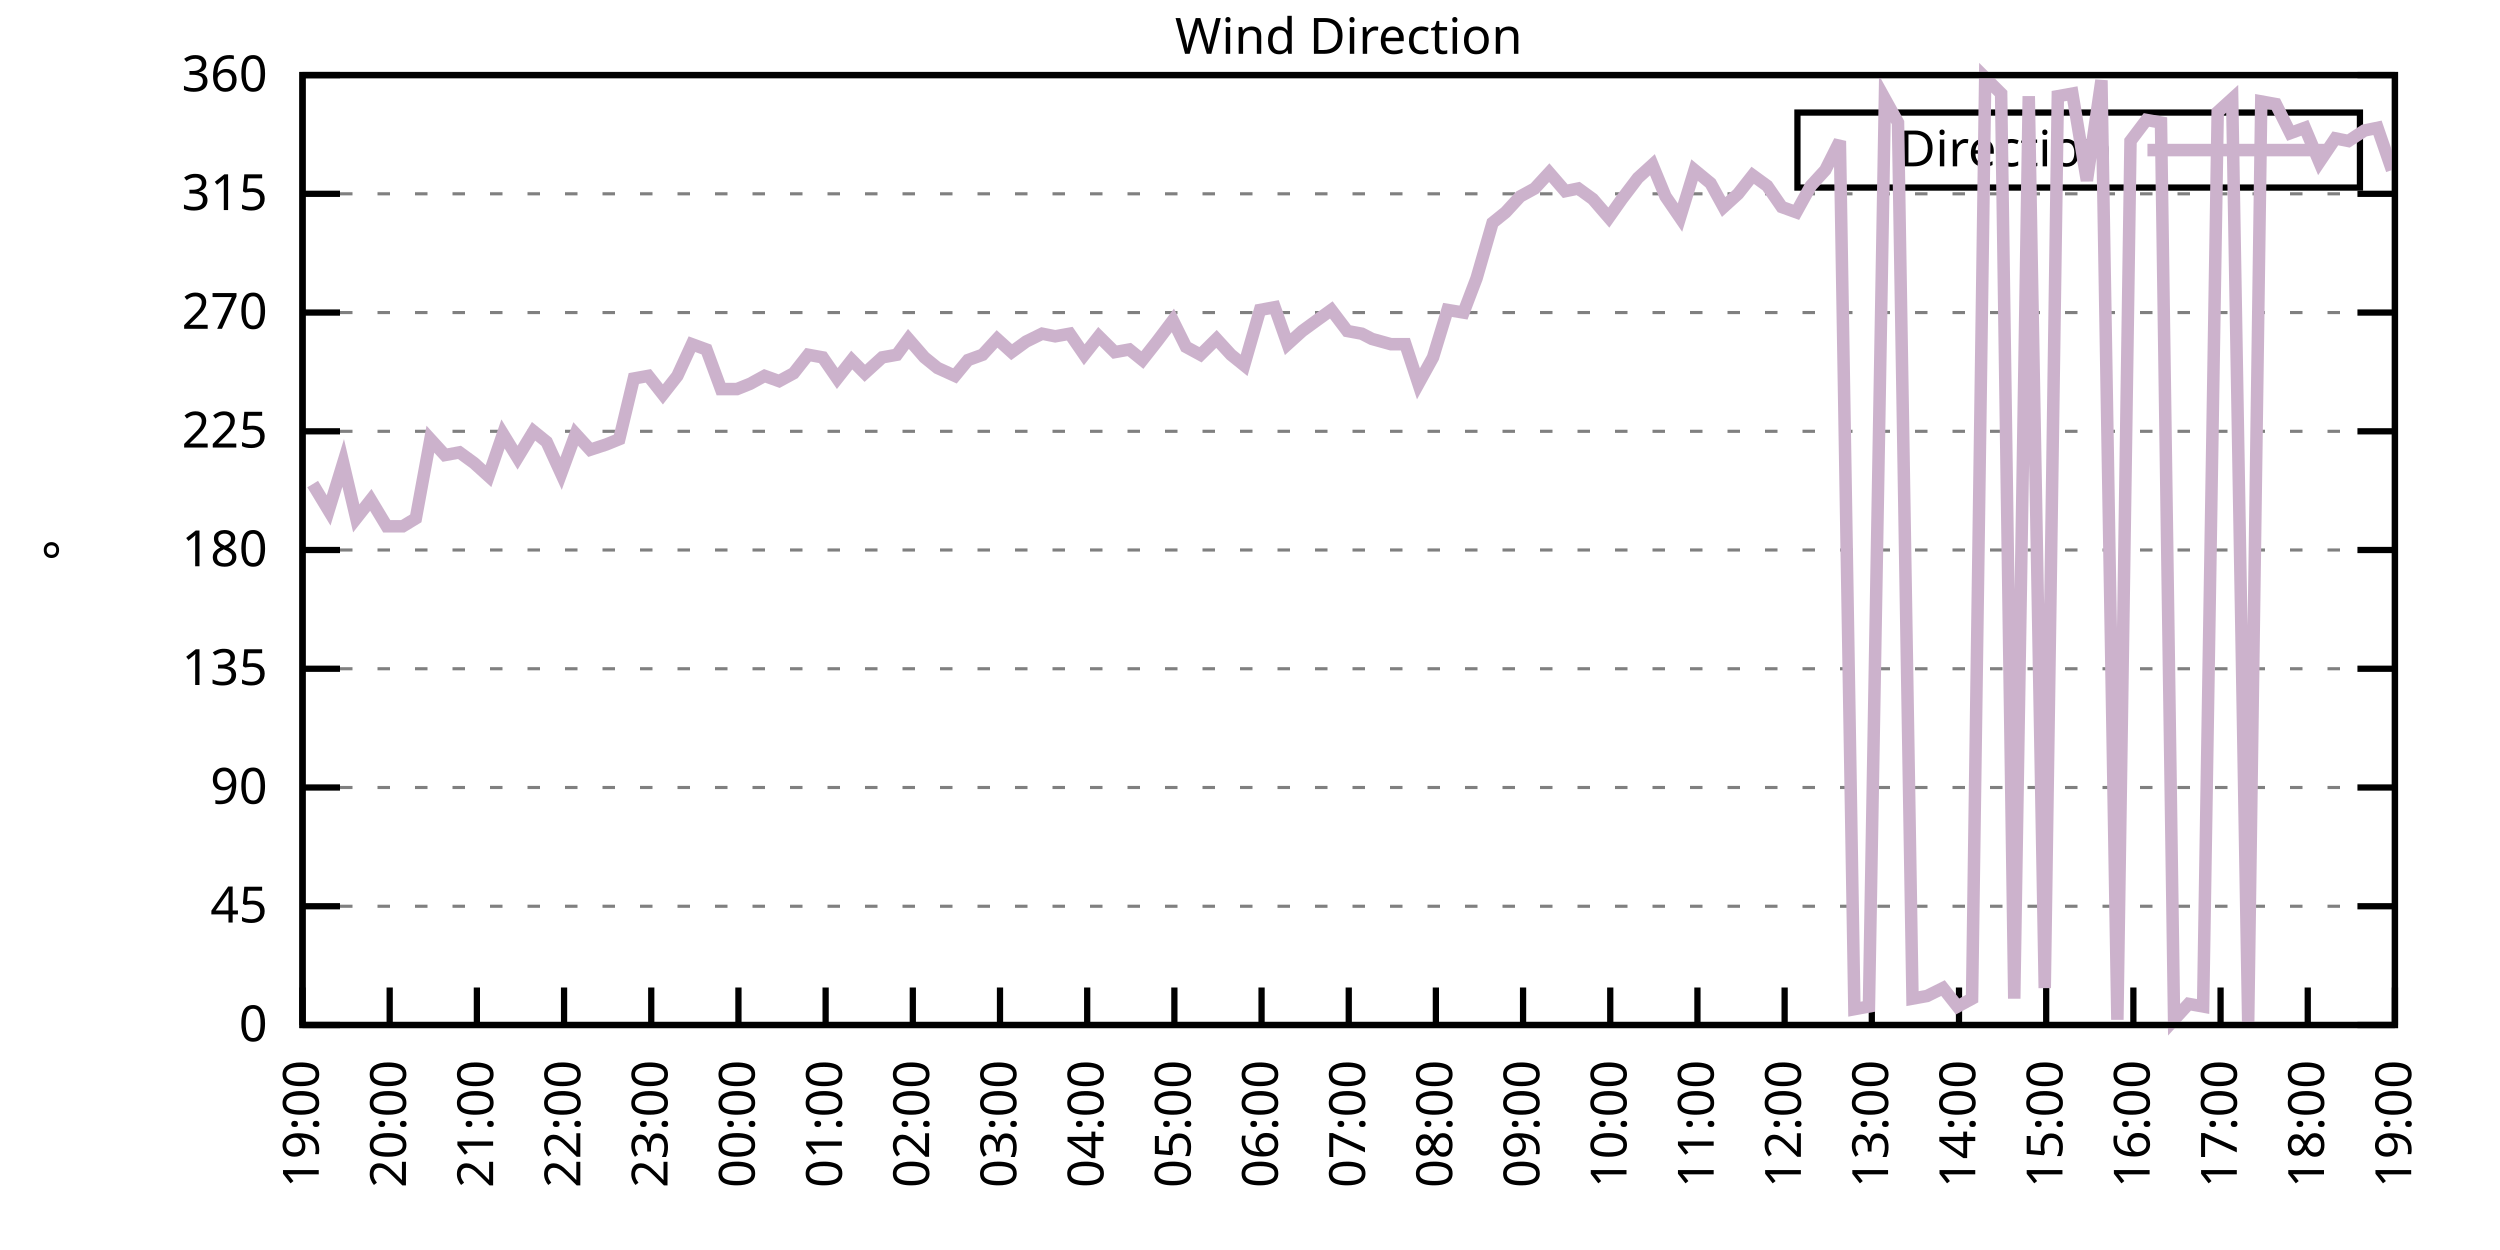
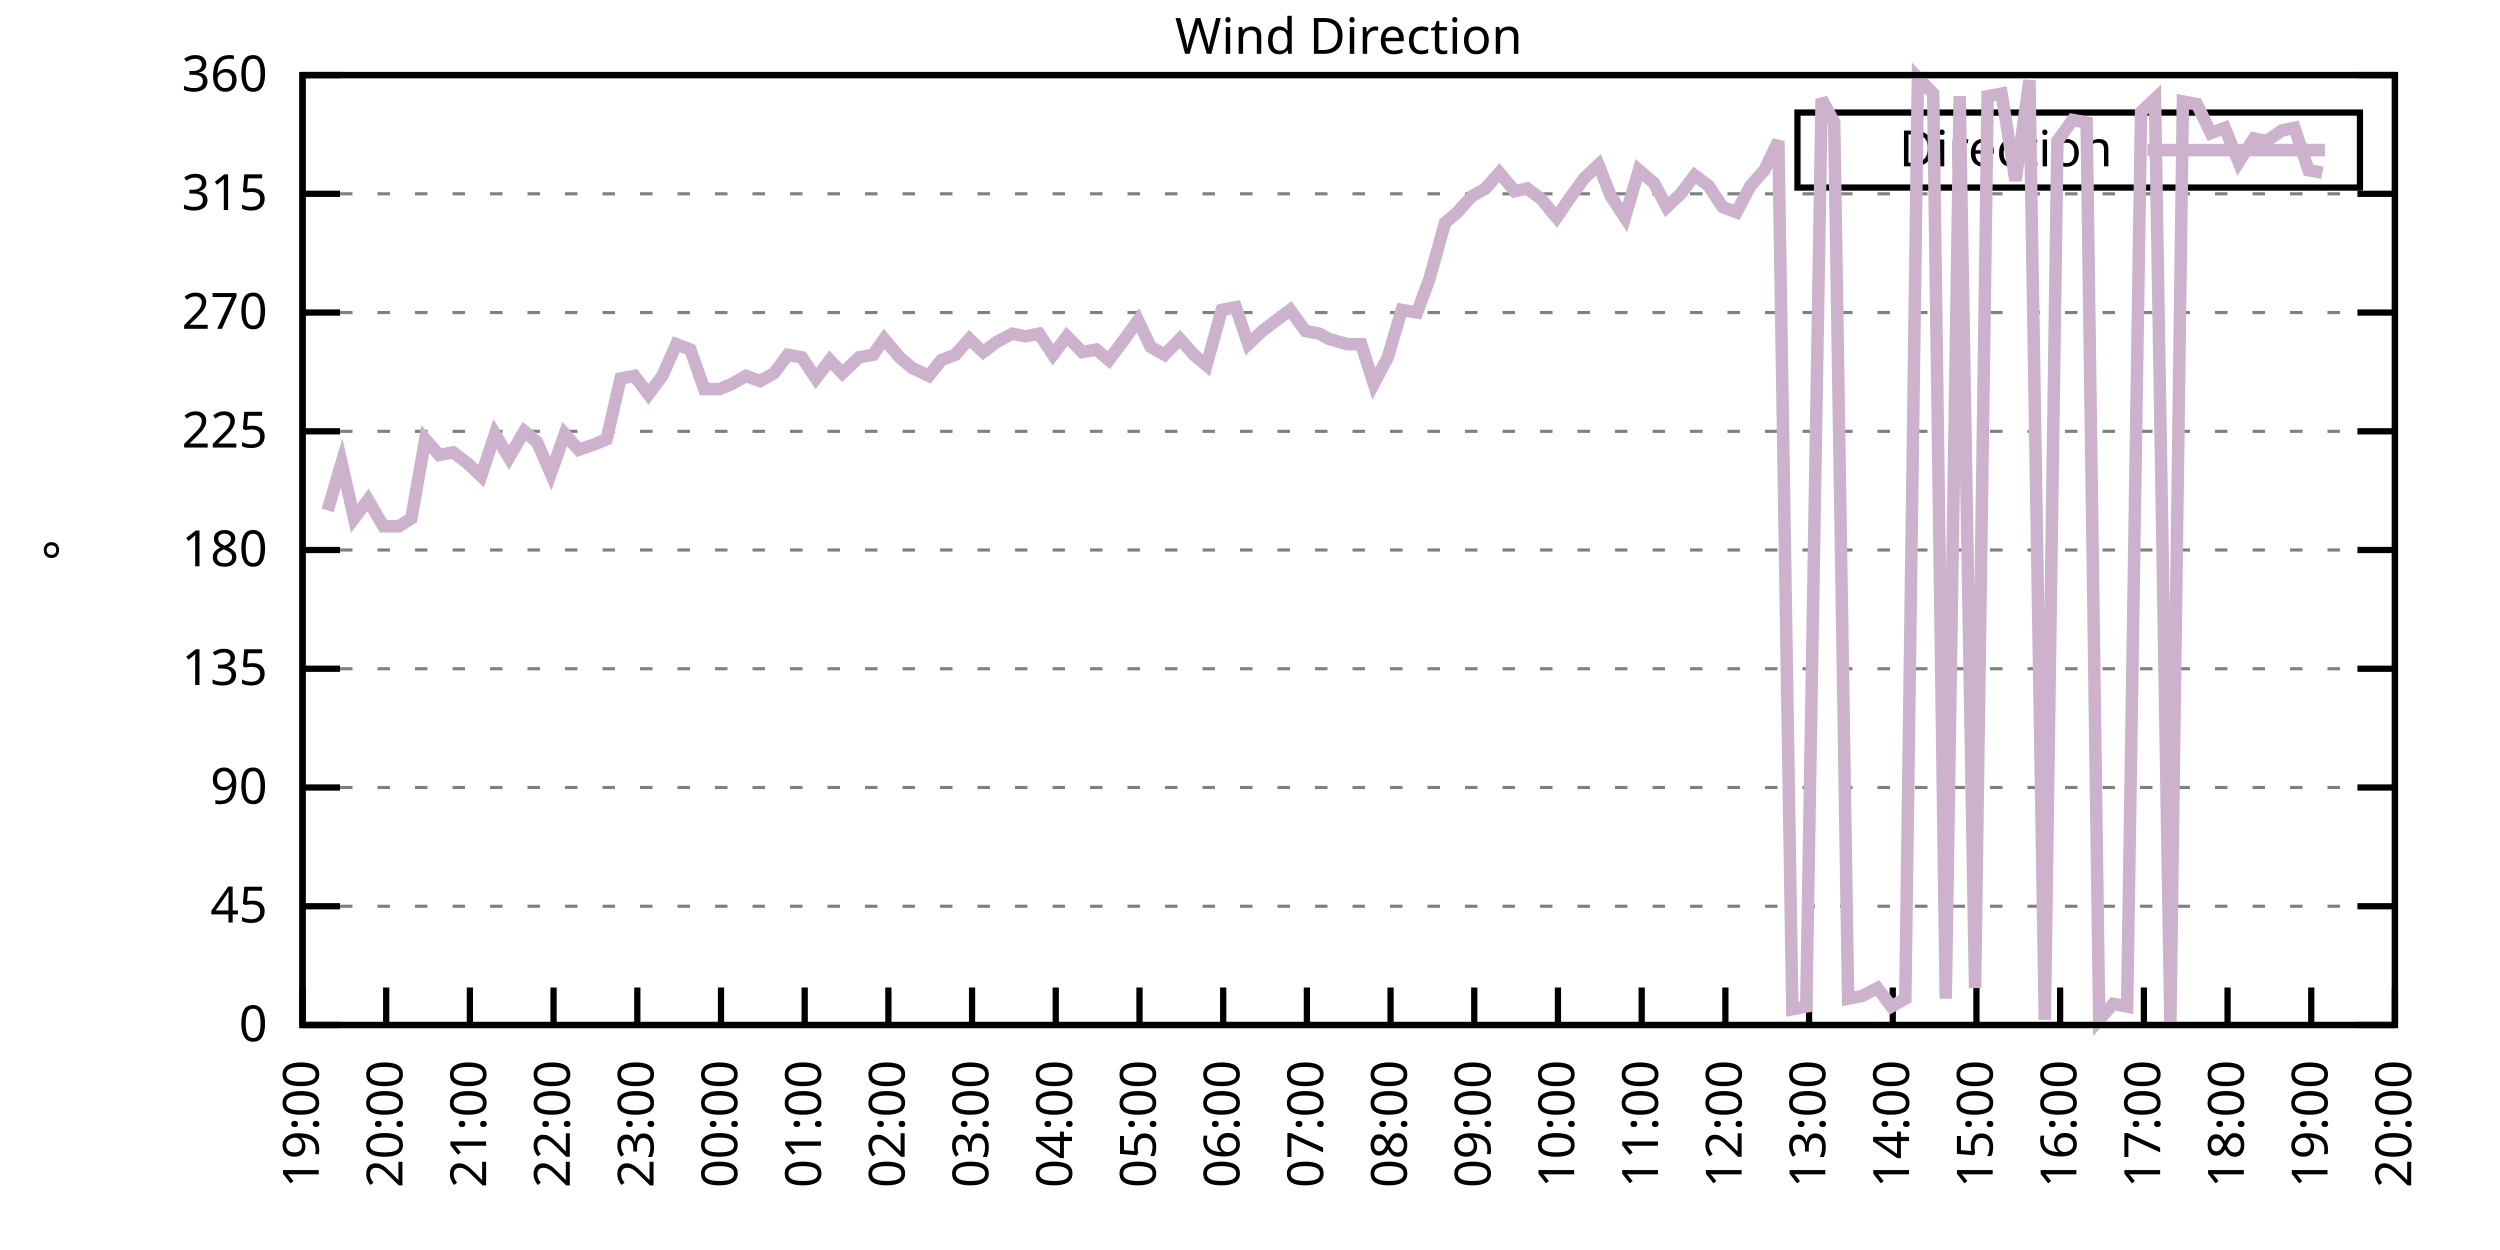
<svg xmlns="http://www.w3.org/2000/svg" xmlns:xlink="http://www.w3.org/1999/xlink" width="400" height="200" viewBox="0 0 400 200">
  <g id="gnuplot_canvas">
    <rect x="0" y="0" width="400" height="200" fill="none" />
    <defs>
      <circle id="gpDot" r="0.5" stroke-width="0.5" stroke="currentColor" />
      <path id="gpPt0" stroke-width="0.333" stroke="currentColor" d="M-1,0 h2 M0,-1 v2" />
      <path id="gpPt1" stroke-width="0.333" stroke="currentColor" d="M-1,-1 L1,1 M1,-1 L-1,1" />
      <path id="gpPt2" stroke-width="0.333" stroke="currentColor" d="M-1,0 L1,0 M0,-1 L0,1 M-1,-1 L1,1 M-1,1 L1,-1" />
      <rect id="gpPt3" stroke-width="0.333" stroke="currentColor" x="-1" y="-1" width="2" height="2" />
      <rect id="gpPt4" stroke-width="0.333" stroke="currentColor" fill="currentColor" x="-1" y="-1" width="2" height="2" />
      <circle id="gpPt5" stroke-width="0.333" stroke="currentColor" cx="0" cy="0" r="1" />
      <use xlink:href="#gpPt5" id="gpPt6" fill="currentColor" stroke="none" />
      <path id="gpPt7" stroke-width="0.333" stroke="currentColor" d="M0,-1.33 L-1.33,0.67 L1.33,0.67 z" />
      <use xlink:href="#gpPt7" id="gpPt8" fill="currentColor" stroke="none" />
      <use xlink:href="#gpPt7" id="gpPt9" stroke="currentColor" transform="rotate(180)" />
      <use xlink:href="#gpPt9" id="gpPt10" fill="currentColor" stroke="none" />
      <use xlink:href="#gpPt3" id="gpPt11" stroke="currentColor" transform="rotate(45)" />
      <use xlink:href="#gpPt11" id="gpPt12" fill="currentColor" stroke="none" />
      <path id="gpPt13" stroke-width="0.333" stroke="currentColor" d="M0,1.330 L1.265,0.411 L0.782,-1.067 L-0.782,-1.076 L-1.265,0.411 z" />
      <use xlink:href="#gpPt13" id="gpPt14" fill="currentColor" stroke="none" />
      <filter id="textbox" filterUnits="objectBoundingBox" x="0" y="0" height="1" width="1">
        <feFlood flood-color="white" flood-opacity="1" result="bgnd" />
        <feComposite in="SourceGraphic" in2="bgnd" operator="atop" />
      </filter>
      <filter id="greybox" filterUnits="objectBoundingBox" x="0" y="0" height="1" width="1">
        <feFlood flood-color="lightgrey" flood-opacity="1" result="grey" />
        <feComposite in="SourceGraphic" in2="grey" operator="atop" />
      </filter>
    </defs>
    <g fill="none" color="white" stroke="currentColor" stroke-width="1.00" stroke-linecap="butt" stroke-linejoin="miter">
</g>
    <g fill="none" color="black" stroke="currentColor" stroke-width="1.00" stroke-linecap="butt" stroke-linejoin="miter">
      <g stroke="none" shape-rendering="crispEdges">
        <polygon fill="rgb(255, 255, 255)" points="48.40,164.00 383.18,164.00 383.18,12.02 48.40,12.02 " />
      </g>
    </g>
    <g fill="none" color="black" stroke="currentColor" stroke-width="1.00" stroke-linecap="butt" stroke-linejoin="miter">
</g>
    <g fill="none" color="black" stroke="black" stroke-width="0.50" stroke-linecap="butt" stroke-linejoin="miter">
</g>
    <g fill="none" color="gray" stroke="currentColor" stroke-width="0.50" stroke-linecap="butt" stroke-linejoin="miter">
      <path stroke="gray" stroke-dasharray="2,4" class="gridline" d="M48.40,164.00 L383.19,164.00  " />
    </g>
    <g fill="none" color="gray" stroke="gray" stroke-width="1.00" stroke-linecap="butt" stroke-linejoin="miter">
</g>
    <g fill="none" color="black" stroke="currentColor" stroke-width="1.00" stroke-linecap="butt" stroke-linejoin="miter">
      <path stroke="black" d="M48.40,164.00 L54.40,164.00 M383.19,164.00 L377.19,164.00  " />
      <g transform="translate(42.80,166.60)" stroke="none" fill="black" font-family="Sans" font-size="8.00" text-anchor="end">
        <text>
          <tspan font-family="Sans"> 0</tspan>
        </text>
      </g>
    </g>
    <g fill="none" color="black" stroke="currentColor" stroke-width="1.00" stroke-linecap="butt" stroke-linejoin="miter">
</g>
    <g fill="none" color="black" stroke="black" stroke-width="0.50" stroke-linecap="butt" stroke-linejoin="miter">
</g>
    <g fill="none" color="gray" stroke="currentColor" stroke-width="0.50" stroke-linecap="butt" stroke-linejoin="miter">
      <path stroke="gray" stroke-dasharray="2,4" class="gridline" d="M48.40,145.00 L383.19,145.00  " />
    </g>
    <g fill="none" color="gray" stroke="gray" stroke-width="1.00" stroke-linecap="butt" stroke-linejoin="miter">
</g>
    <g fill="none" color="black" stroke="currentColor" stroke-width="1.00" stroke-linecap="butt" stroke-linejoin="miter">
      <path stroke="black" d="M48.40,145.00 L54.40,145.00 M383.19,145.00 L377.19,145.00  " />
      <g transform="translate(42.80,147.60)" stroke="none" fill="black" font-family="Sans" font-size="8.00" text-anchor="end">
        <text>
          <tspan font-family="Sans"> 45</tspan>
        </text>
      </g>
    </g>
    <g fill="none" color="black" stroke="currentColor" stroke-width="1.00" stroke-linecap="butt" stroke-linejoin="miter">
</g>
    <g fill="none" color="black" stroke="black" stroke-width="0.50" stroke-linecap="butt" stroke-linejoin="miter">
</g>
    <g fill="none" color="gray" stroke="currentColor" stroke-width="0.50" stroke-linecap="butt" stroke-linejoin="miter">
      <path stroke="gray" stroke-dasharray="2,4" class="gridline" d="M48.40,126.00 L383.19,126.00  " />
    </g>
    <g fill="none" color="gray" stroke="gray" stroke-width="1.00" stroke-linecap="butt" stroke-linejoin="miter">
</g>
    <g fill="none" color="black" stroke="currentColor" stroke-width="1.00" stroke-linecap="butt" stroke-linejoin="miter">
      <path stroke="black" d="M48.40,126.00 L54.40,126.00 M383.19,126.00 L377.19,126.00  " />
      <g transform="translate(42.80,128.60)" stroke="none" fill="black" font-family="Sans" font-size="8.00" text-anchor="end">
        <text>
          <tspan font-family="Sans"> 90</tspan>
        </text>
      </g>
    </g>
    <g fill="none" color="black" stroke="currentColor" stroke-width="1.00" stroke-linecap="butt" stroke-linejoin="miter">
</g>
    <g fill="none" color="black" stroke="black" stroke-width="0.50" stroke-linecap="butt" stroke-linejoin="miter">
</g>
    <g fill="none" color="gray" stroke="currentColor" stroke-width="0.50" stroke-linecap="butt" stroke-linejoin="miter">
      <path stroke="gray" stroke-dasharray="2,4" class="gridline" d="M48.40,107.00 L383.19,107.00  " />
    </g>
    <g fill="none" color="gray" stroke="gray" stroke-width="1.00" stroke-linecap="butt" stroke-linejoin="miter">
</g>
    <g fill="none" color="black" stroke="currentColor" stroke-width="1.00" stroke-linecap="butt" stroke-linejoin="miter">
      <path stroke="black" d="M48.40,107.00 L54.40,107.00 M383.19,107.00 L377.19,107.00  " />
      <g transform="translate(42.80,109.60)" stroke="none" fill="black" font-family="Sans" font-size="8.00" text-anchor="end">
        <text>
          <tspan font-family="Sans"> 135</tspan>
        </text>
      </g>
    </g>
    <g fill="none" color="black" stroke="currentColor" stroke-width="1.00" stroke-linecap="butt" stroke-linejoin="miter">
</g>
    <g fill="none" color="black" stroke="black" stroke-width="0.50" stroke-linecap="butt" stroke-linejoin="miter">
</g>
    <g fill="none" color="gray" stroke="currentColor" stroke-width="0.50" stroke-linecap="butt" stroke-linejoin="miter">
      <path stroke="gray" stroke-dasharray="2,4" class="gridline" d="M48.40,88.00 L383.19,88.00  " />
    </g>
    <g fill="none" color="gray" stroke="gray" stroke-width="1.00" stroke-linecap="butt" stroke-linejoin="miter">
</g>
    <g fill="none" color="black" stroke="currentColor" stroke-width="1.00" stroke-linecap="butt" stroke-linejoin="miter">
      <path stroke="black" d="M48.40,88.00 L54.40,88.00 M383.19,88.00 L377.19,88.00  " />
      <g transform="translate(42.80,90.60)" stroke="none" fill="black" font-family="Sans" font-size="8.00" text-anchor="end">
        <text>
          <tspan font-family="Sans"> 180</tspan>
        </text>
      </g>
    </g>
    <g fill="none" color="black" stroke="currentColor" stroke-width="1.00" stroke-linecap="butt" stroke-linejoin="miter">
</g>
    <g fill="none" color="black" stroke="black" stroke-width="0.50" stroke-linecap="butt" stroke-linejoin="miter">
</g>
    <g fill="none" color="gray" stroke="currentColor" stroke-width="0.50" stroke-linecap="butt" stroke-linejoin="miter">
      <path stroke="gray" stroke-dasharray="2,4" class="gridline" d="M48.40,69.01 L383.19,69.01  " />
    </g>
    <g fill="none" color="gray" stroke="gray" stroke-width="1.00" stroke-linecap="butt" stroke-linejoin="miter">
</g>
    <g fill="none" color="black" stroke="currentColor" stroke-width="1.00" stroke-linecap="butt" stroke-linejoin="miter">
      <path stroke="black" d="M48.40,69.01 L54.40,69.01 M383.19,69.01 L377.19,69.01  " />
      <g transform="translate(42.80,71.61)" stroke="none" fill="black" font-family="Sans" font-size="8.00" text-anchor="end">
        <text>
          <tspan font-family="Sans"> 225</tspan>
        </text>
      </g>
    </g>
    <g fill="none" color="black" stroke="currentColor" stroke-width="1.00" stroke-linecap="butt" stroke-linejoin="miter">
</g>
    <g fill="none" color="black" stroke="black" stroke-width="0.50" stroke-linecap="butt" stroke-linejoin="miter">
</g>
    <g fill="none" color="gray" stroke="currentColor" stroke-width="0.50" stroke-linecap="butt" stroke-linejoin="miter">
      <path stroke="gray" stroke-dasharray="2,4" class="gridline" d="M48.40,50.01 L383.19,50.01  " />
    </g>
    <g fill="none" color="gray" stroke="gray" stroke-width="1.00" stroke-linecap="butt" stroke-linejoin="miter">
</g>
    <g fill="none" color="black" stroke="currentColor" stroke-width="1.00" stroke-linecap="butt" stroke-linejoin="miter">
      <path stroke="black" d="M48.40,50.01 L54.40,50.01 M383.19,50.01 L377.19,50.01  " />
      <g transform="translate(42.80,52.61)" stroke="none" fill="black" font-family="Sans" font-size="8.00" text-anchor="end">
        <text>
          <tspan font-family="Sans"> 270</tspan>
        </text>
      </g>
    </g>
    <g fill="none" color="black" stroke="currentColor" stroke-width="1.00" stroke-linecap="butt" stroke-linejoin="miter">
</g>
    <g fill="none" color="black" stroke="black" stroke-width="0.50" stroke-linecap="butt" stroke-linejoin="miter">
</g>
    <g fill="none" color="gray" stroke="currentColor" stroke-width="0.50" stroke-linecap="butt" stroke-linejoin="miter">
      <path stroke="gray" stroke-dasharray="2,4" class="gridline" d="M48.40,31.01 L383.19,31.01  " />
    </g>
    <g fill="none" color="gray" stroke="gray" stroke-width="1.00" stroke-linecap="butt" stroke-linejoin="miter">
</g>
    <g fill="none" color="black" stroke="currentColor" stroke-width="1.00" stroke-linecap="butt" stroke-linejoin="miter">
      <path stroke="black" d="M48.40,31.01 L54.40,31.01 M383.19,31.01 L377.19,31.01  " />
      <g transform="translate(42.80,33.61)" stroke="none" fill="black" font-family="Sans" font-size="8.00" text-anchor="end">
        <text>
          <tspan font-family="Sans"> 315</tspan>
        </text>
      </g>
    </g>
    <g fill="none" color="black" stroke="currentColor" stroke-width="1.00" stroke-linecap="butt" stroke-linejoin="miter">
</g>
    <g fill="none" color="black" stroke="black" stroke-width="0.50" stroke-linecap="butt" stroke-linejoin="miter">
</g>
    <g fill="none" color="gray" stroke="currentColor" stroke-width="0.50" stroke-linecap="butt" stroke-linejoin="miter">
      <path stroke="gray" stroke-dasharray="2,4" class="gridline" d="M48.40,12.01 L383.19,12.01  " />
    </g>
    <g fill="none" color="gray" stroke="gray" stroke-width="1.00" stroke-linecap="butt" stroke-linejoin="miter">
</g>
    <g fill="none" color="black" stroke="currentColor" stroke-width="1.00" stroke-linecap="butt" stroke-linejoin="miter">
      <path stroke="black" d="M48.40,12.01 L54.40,12.01 M383.19,12.01 L377.19,12.01  " />
      <g transform="translate(42.80,14.61)" stroke="none" fill="black" font-family="Sans" font-size="8.00" text-anchor="end">
        <text>
          <tspan font-family="Sans"> 360</tspan>
        </text>
      </g>
    </g>
    <g fill="none" color="black" stroke="currentColor" stroke-width="1.00" stroke-linecap="butt" stroke-linejoin="miter">
      <path stroke="black" d="M48.40,164.00 L48.40,158.00  " />
      <g transform="translate(51.00,169.60) rotate(270.00)" stroke="none" fill="black" font-family="Sans" font-size="8.00" text-anchor="end">
        <text>
          <tspan font-family="Sans">19:00</tspan>
        </text>
      </g>
    </g>
    <g fill="none" color="black" stroke="currentColor" stroke-width="1.00" stroke-linecap="butt" stroke-linejoin="miter">
-       <path stroke="black" d="M62.35,164.00 L62.35,158.00  " />
-       <g transform="translate(64.95,169.60) rotate(270.00)" stroke="none" fill="black" font-family="Sans" font-size="8.00" text-anchor="end">
+       <path stroke="black" d="M61.79,164.00 L61.79,158.00  " />
+       <g transform="translate(64.39,169.60) rotate(270.00)" stroke="none" fill="black" font-family="Sans" font-size="8.00" text-anchor="end">
        <text>
          <tspan font-family="Sans">20:00</tspan>
        </text>
      </g>
    </g>
    <g fill="none" color="black" stroke="currentColor" stroke-width="1.00" stroke-linecap="butt" stroke-linejoin="miter">
-       <path stroke="black" d="M76.30,164.00 L76.30,158.00  " />
-       <g transform="translate(78.90,169.60) rotate(270.00)" stroke="none" fill="black" font-family="Sans" font-size="8.00" text-anchor="end">
+       <path stroke="black" d="M75.18,164.00 L75.18,158.00  " />
+       <g transform="translate(77.78,169.60) rotate(270.00)" stroke="none" fill="black" font-family="Sans" font-size="8.00" text-anchor="end">
        <text>
          <tspan font-family="Sans">21:00</tspan>
        </text>
      </g>
    </g>
    <g fill="none" color="black" stroke="currentColor" stroke-width="1.00" stroke-linecap="butt" stroke-linejoin="miter">
-       <path stroke="black" d="M90.25,164.00 L90.25,158.00  " />
-       <g transform="translate(92.85,169.60) rotate(270.00)" stroke="none" fill="black" font-family="Sans" font-size="8.00" text-anchor="end">
+       <path stroke="black" d="M88.57,164.00 L88.57,158.00  " />
+       <g transform="translate(91.17,169.60) rotate(270.00)" stroke="none" fill="black" font-family="Sans" font-size="8.00" text-anchor="end">
        <text>
          <tspan font-family="Sans">22:00</tspan>
        </text>
      </g>
    </g>
    <g fill="none" color="black" stroke="currentColor" stroke-width="1.00" stroke-linecap="butt" stroke-linejoin="miter">
-       <path stroke="black" d="M104.20,164.00 L104.20,158.00  " />
-       <g transform="translate(106.80,169.60) rotate(270.00)" stroke="none" fill="black" font-family="Sans" font-size="8.00" text-anchor="end">
+       <path stroke="black" d="M101.97,164.00 L101.97,158.00  " />
+       <g transform="translate(104.57,169.60) rotate(270.00)" stroke="none" fill="black" font-family="Sans" font-size="8.00" text-anchor="end">
        <text>
          <tspan font-family="Sans">23:00</tspan>
        </text>
      </g>
    </g>
    <g fill="none" color="black" stroke="currentColor" stroke-width="1.00" stroke-linecap="butt" stroke-linejoin="miter">
-       <path stroke="black" d="M118.15,164.00 L118.15,158.00  " />
-       <g transform="translate(120.75,169.60) rotate(270.00)" stroke="none" fill="black" font-family="Sans" font-size="8.00" text-anchor="end">
+       <path stroke="black" d="M115.36,164.00 L115.36,158.00  " />
+       <g transform="translate(117.96,169.60) rotate(270.00)" stroke="none" fill="black" font-family="Sans" font-size="8.00" text-anchor="end">
        <text>
          <tspan font-family="Sans">00:00</tspan>
        </text>
      </g>
    </g>
    <g fill="none" color="black" stroke="currentColor" stroke-width="1.00" stroke-linecap="butt" stroke-linejoin="miter">
-       <path stroke="black" d="M132.10,164.00 L132.10,158.00  " />
-       <g transform="translate(134.70,169.60) rotate(270.00)" stroke="none" fill="black" font-family="Sans" font-size="8.00" text-anchor="end">
+       <path stroke="black" d="M128.75,164.00 L128.75,158.00  " />
+       <g transform="translate(131.35,169.60) rotate(270.00)" stroke="none" fill="black" font-family="Sans" font-size="8.00" text-anchor="end">
        <text>
          <tspan font-family="Sans">01:00</tspan>
        </text>
      </g>
    </g>
    <g fill="none" color="black" stroke="currentColor" stroke-width="1.00" stroke-linecap="butt" stroke-linejoin="miter">
-       <path stroke="black" d="M146.05,164.00 L146.05,158.00  " />
-       <g transform="translate(148.65,169.60) rotate(270.00)" stroke="none" fill="black" font-family="Sans" font-size="8.00" text-anchor="end">
+       <path stroke="black" d="M142.14,164.00 L142.14,158.00  " />
+       <g transform="translate(144.74,169.60) rotate(270.00)" stroke="none" fill="black" font-family="Sans" font-size="8.00" text-anchor="end">
        <text>
          <tspan font-family="Sans">02:00</tspan>
        </text>
      </g>
    </g>
    <g fill="none" color="black" stroke="currentColor" stroke-width="1.00" stroke-linecap="butt" stroke-linejoin="miter">
-       <path stroke="black" d="M160.00,164.00 L160.00,158.00  " />
-       <g transform="translate(162.60,169.60) rotate(270.00)" stroke="none" fill="black" font-family="Sans" font-size="8.00" text-anchor="end">
+       <path stroke="black" d="M155.53,164.00 L155.53,158.00  " />
+       <g transform="translate(158.13,169.60) rotate(270.00)" stroke="none" fill="black" font-family="Sans" font-size="8.00" text-anchor="end">
        <text>
          <tspan font-family="Sans">03:00</tspan>
        </text>
      </g>
    </g>
    <g fill="none" color="black" stroke="currentColor" stroke-width="1.00" stroke-linecap="butt" stroke-linejoin="miter">
-       <path stroke="black" d="M173.95,164.00 L173.95,158.00  " />
-       <g transform="translate(176.55,169.60) rotate(270.00)" stroke="none" fill="black" font-family="Sans" font-size="8.00" text-anchor="end">
+       <path stroke="black" d="M168.92,164.00 L168.92,158.00  " />
+       <g transform="translate(171.52,169.60) rotate(270.00)" stroke="none" fill="black" font-family="Sans" font-size="8.00" text-anchor="end">
        <text>
          <tspan font-family="Sans">04:00</tspan>
        </text>
      </g>
    </g>
    <g fill="none" color="black" stroke="currentColor" stroke-width="1.00" stroke-linecap="butt" stroke-linejoin="miter">
-       <path stroke="black" d="M187.90,164.00 L187.90,158.00  " />
-       <g transform="translate(190.50,169.60) rotate(270.00)" stroke="none" fill="black" font-family="Sans" font-size="8.00" text-anchor="end">
+       <path stroke="black" d="M182.32,164.00 L182.32,158.00  " />
+       <g transform="translate(184.92,169.60) rotate(270.00)" stroke="none" fill="black" font-family="Sans" font-size="8.00" text-anchor="end">
        <text>
          <tspan font-family="Sans">05:00</tspan>
        </text>
      </g>
    </g>
    <g fill="none" color="black" stroke="currentColor" stroke-width="1.00" stroke-linecap="butt" stroke-linejoin="miter">
-       <path stroke="black" d="M201.85,164.00 L201.85,158.00  " />
-       <g transform="translate(204.45,169.60) rotate(270.00)" stroke="none" fill="black" font-family="Sans" font-size="8.00" text-anchor="end">
+       <path stroke="black" d="M195.71,164.00 L195.71,158.00  " />
+       <g transform="translate(198.31,169.60) rotate(270.00)" stroke="none" fill="black" font-family="Sans" font-size="8.00" text-anchor="end">
        <text>
          <tspan font-family="Sans">06:00</tspan>
        </text>
      </g>
    </g>
    <g fill="none" color="black" stroke="currentColor" stroke-width="1.00" stroke-linecap="butt" stroke-linejoin="miter">
-       <path stroke="black" d="M215.80,164.00 L215.80,158.00  " />
-       <g transform="translate(218.40,169.60) rotate(270.00)" stroke="none" fill="black" font-family="Sans" font-size="8.00" text-anchor="end">
+       <path stroke="black" d="M209.10,164.00 L209.10,158.00  " />
+       <g transform="translate(211.70,169.60) rotate(270.00)" stroke="none" fill="black" font-family="Sans" font-size="8.00" text-anchor="end">
        <text>
          <tspan font-family="Sans">07:00</tspan>
        </text>
      </g>
    </g>
    <g fill="none" color="black" stroke="currentColor" stroke-width="1.00" stroke-linecap="butt" stroke-linejoin="miter">
-       <path stroke="black" d="M229.74,164.00 L229.74,158.00  " />
-       <g transform="translate(232.34,169.60) rotate(270.00)" stroke="none" fill="black" font-family="Sans" font-size="8.00" text-anchor="end">
+       <path stroke="black" d="M222.49,164.00 L222.49,158.00  " />
+       <g transform="translate(225.09,169.60) rotate(270.00)" stroke="none" fill="black" font-family="Sans" font-size="8.00" text-anchor="end">
        <text>
          <tspan font-family="Sans">08:00</tspan>
        </text>
      </g>
    </g>
    <g fill="none" color="black" stroke="currentColor" stroke-width="1.00" stroke-linecap="butt" stroke-linejoin="miter">
-       <path stroke="black" d="M243.69,164.00 L243.69,158.00  " />
-       <g transform="translate(246.29,169.60) rotate(270.00)" stroke="none" fill="black" font-family="Sans" font-size="8.00" text-anchor="end">
+       <path stroke="black" d="M235.88,164.00 L235.88,158.00  " />
+       <g transform="translate(238.48,169.60) rotate(270.00)" stroke="none" fill="black" font-family="Sans" font-size="8.00" text-anchor="end">
        <text>
          <tspan font-family="Sans">09:00</tspan>
        </text>
      </g>
    </g>
    <g fill="none" color="black" stroke="currentColor" stroke-width="1.00" stroke-linecap="butt" stroke-linejoin="miter">
-       <path stroke="black" d="M257.64,164.00 L257.64,158.00  " />
-       <g transform="translate(260.24,169.60) rotate(270.00)" stroke="none" fill="black" font-family="Sans" font-size="8.00" text-anchor="end">
+       <path stroke="black" d="M249.27,164.00 L249.27,158.00  " />
+       <g transform="translate(251.87,169.60) rotate(270.00)" stroke="none" fill="black" font-family="Sans" font-size="8.00" text-anchor="end">
        <text>
          <tspan font-family="Sans">10:00</tspan>
        </text>
      </g>
    </g>
    <g fill="none" color="black" stroke="currentColor" stroke-width="1.00" stroke-linecap="butt" stroke-linejoin="miter">
-       <path stroke="black" d="M271.59,164.00 L271.59,158.00  " />
-       <g transform="translate(274.19,169.60) rotate(270.00)" stroke="none" fill="black" font-family="Sans" font-size="8.00" text-anchor="end">
+       <path stroke="black" d="M262.67,164.00 L262.67,158.00  " />
+       <g transform="translate(265.27,169.60) rotate(270.00)" stroke="none" fill="black" font-family="Sans" font-size="8.00" text-anchor="end">
        <text>
          <tspan font-family="Sans">11:00</tspan>
        </text>
      </g>
    </g>
    <g fill="none" color="black" stroke="currentColor" stroke-width="1.00" stroke-linecap="butt" stroke-linejoin="miter">
-       <path stroke="black" d="M285.54,164.00 L285.54,158.00  " />
-       <g transform="translate(288.14,169.60) rotate(270.00)" stroke="none" fill="black" font-family="Sans" font-size="8.00" text-anchor="end">
+       <path stroke="black" d="M276.06,164.00 L276.06,158.00  " />
+       <g transform="translate(278.66,169.60) rotate(270.00)" stroke="none" fill="black" font-family="Sans" font-size="8.00" text-anchor="end">
        <text>
          <tspan font-family="Sans">12:00</tspan>
        </text>
      </g>
    </g>
    <g fill="none" color="black" stroke="currentColor" stroke-width="1.00" stroke-linecap="butt" stroke-linejoin="miter">
-       <path stroke="black" d="M299.49,164.00 L299.49,158.00  " />
-       <g transform="translate(302.09,169.60) rotate(270.00)" stroke="none" fill="black" font-family="Sans" font-size="8.00" text-anchor="end">
+       <path stroke="black" d="M289.45,164.00 L289.45,158.00  " />
+       <g transform="translate(292.05,169.60) rotate(270.00)" stroke="none" fill="black" font-family="Sans" font-size="8.00" text-anchor="end">
        <text>
          <tspan font-family="Sans">13:00</tspan>
        </text>
      </g>
    </g>
    <g fill="none" color="black" stroke="currentColor" stroke-width="1.00" stroke-linecap="butt" stroke-linejoin="miter">
-       <path stroke="black" d="M313.44,164.00 L313.44,158.00  " />
-       <g transform="translate(316.04,169.60) rotate(270.00)" stroke="none" fill="black" font-family="Sans" font-size="8.00" text-anchor="end">
+       <path stroke="black" d="M302.84,164.00 L302.84,158.00  " />
+       <g transform="translate(305.44,169.60) rotate(270.00)" stroke="none" fill="black" font-family="Sans" font-size="8.00" text-anchor="end">
        <text>
          <tspan font-family="Sans">14:00</tspan>
        </text>
      </g>
    </g>
    <g fill="none" color="black" stroke="currentColor" stroke-width="1.00" stroke-linecap="butt" stroke-linejoin="miter">
-       <path stroke="black" d="M327.39,164.00 L327.39,158.00  " />
-       <g transform="translate(329.99,169.60) rotate(270.00)" stroke="none" fill="black" font-family="Sans" font-size="8.00" text-anchor="end">
+       <path stroke="black" d="M316.23,164.00 L316.23,158.00  " />
+       <g transform="translate(318.83,169.60) rotate(270.00)" stroke="none" fill="black" font-family="Sans" font-size="8.00" text-anchor="end">
        <text>
          <tspan font-family="Sans">15:00</tspan>
        </text>
      </g>
    </g>
    <g fill="none" color="black" stroke="currentColor" stroke-width="1.00" stroke-linecap="butt" stroke-linejoin="miter">
-       <path stroke="black" d="M341.34,164.00 L341.34,158.00  " />
-       <g transform="translate(343.94,169.60) rotate(270.00)" stroke="none" fill="black" font-family="Sans" font-size="8.00" text-anchor="end">
+       <path stroke="black" d="M329.62,164.00 L329.62,158.00  " />
+       <g transform="translate(332.22,169.60) rotate(270.00)" stroke="none" fill="black" font-family="Sans" font-size="8.00" text-anchor="end">
        <text>
          <tspan font-family="Sans">16:00</tspan>
        </text>
      </g>
    </g>
    <g fill="none" color="black" stroke="currentColor" stroke-width="1.00" stroke-linecap="butt" stroke-linejoin="miter">
-       <path stroke="black" d="M355.29,164.00 L355.29,158.00  " />
-       <g transform="translate(357.89,169.60) rotate(270.00)" stroke="none" fill="black" font-family="Sans" font-size="8.00" text-anchor="end">
+       <path stroke="black" d="M343.02,164.00 L343.02,158.00  " />
+       <g transform="translate(345.62,169.60) rotate(270.00)" stroke="none" fill="black" font-family="Sans" font-size="8.00" text-anchor="end">
        <text>
          <tspan font-family="Sans">17:00</tspan>
        </text>
      </g>
    </g>
    <g fill="none" color="black" stroke="currentColor" stroke-width="1.00" stroke-linecap="butt" stroke-linejoin="miter">
-       <path stroke="black" d="M369.24,164.00 L369.24,158.00  " />
-       <g transform="translate(371.84,169.60) rotate(270.00)" stroke="none" fill="black" font-family="Sans" font-size="8.00" text-anchor="end">
+       <path stroke="black" d="M356.41,164.00 L356.41,158.00  " />
+       <g transform="translate(359.01,169.60) rotate(270.00)" stroke="none" fill="black" font-family="Sans" font-size="8.00" text-anchor="end">
        <text>
          <tspan font-family="Sans">18:00</tspan>
+         </text>
+       </g>
+     </g>
+     <g fill="none" color="black" stroke="currentColor" stroke-width="1.00" stroke-linecap="butt" stroke-linejoin="miter">
+       <path stroke="black" d="M369.80,164.00 L369.80,158.00  " />
+       <g transform="translate(372.40,169.60) rotate(270.00)" stroke="none" fill="black" font-family="Sans" font-size="8.00" text-anchor="end">
+         <text>
+           <tspan font-family="Sans">19:00</tspan>
        </text>
      </g>
    </g>
    <g fill="none" color="black" stroke="currentColor" stroke-width="1.00" stroke-linecap="butt" stroke-linejoin="miter">
      <path stroke="black" d="M383.19,164.00 L383.19,158.00  " />
      <g transform="translate(385.79,169.60) rotate(270.00)" stroke="none" fill="black" font-family="Sans" font-size="8.00" text-anchor="end">
        <text>
-           <tspan font-family="Sans">19:00</tspan>
+           <tspan font-family="Sans">20:00</tspan>
        </text>
      </g>
    </g>
    <g fill="none" color="black" stroke="currentColor" stroke-width="1.00" stroke-linecap="butt" stroke-linejoin="miter">
</g>
    <g fill="none" color="black" stroke="currentColor" stroke-width="1.00" stroke-linecap="butt" stroke-linejoin="miter">
      <path stroke="black" d="M48.40,12.01 L48.40,164.00 L383.19,164.00 L383.19,12.01 L48.40,12.01 Z  " />
    </g>
    <g fill="none" color="black" stroke="currentColor" stroke-width="1.00" stroke-linecap="butt" stroke-linejoin="miter">
</g>
    <g fill="none" color="black" stroke="currentColor" stroke-width="1.00" stroke-linecap="butt" stroke-linejoin="miter">
      <path stroke="black" d="M287.59,30.01 L287.59,18.01 L377.59,18.01 L377.59,30.01 L287.59,30.01 Z  " />
    </g>
    <g id="Wind_direction_plot_1">
      <g fill="none" color="white" stroke="black" stroke-width="2.00" stroke-linecap="butt" stroke-linejoin="miter">
</g>
      <g fill="none" color="black" stroke="currentColor" stroke-width="2.00" stroke-linecap="butt" stroke-linejoin="miter">
        <g transform="translate(337.99,26.61)" stroke="none" fill="black" font-family="Sans" font-size="8.00" text-anchor="end">
          <text>
            <tspan font-family="Sans">Direction</tspan>
          </text>
        </g>
      </g>
      <g fill="none" color="black" stroke="currentColor" stroke-width="2.00" stroke-linecap="butt" stroke-linejoin="miter">
-         <path stroke="rgb(204, 178, 204)" d="M343.59,24.01 L371.99,24.01 M50.03,77.45 L52.58,81.67 L54.91,74.07 L57.00,82.94 L59.33,79.98 L61.88,84.21   L64.44,84.21 L66.53,82.94 L68.86,70.27 L71.18,72.81 L73.51,72.38 L75.83,74.07 L78.16,76.18 L80.48,69.43   L82.81,73.23 L85.37,69.01 L87.46,70.70 L89.78,75.76 L92.11,69.43 L94.43,71.96 L96.99,71.12 L99.08,70.27   L101.41,60.56 L103.73,60.14 L106.06,63.10 L108.38,60.14 L110.71,55.07 L113.03,55.92 L115.36,62.25 L117.92,62.25   L120.01,61.41 L122.33,60.14 L124.66,60.98 L126.98,59.72 L129.31,56.76 L131.63,57.18 L133.96,60.56 L136.28,57.61   L138.37,59.72 L141.16,57.18 L143.49,56.76 L145.35,54.23 L147.91,57.18 L150.00,58.87 L152.79,60.14 L154.88,57.61   L157.21,56.76 L159.53,54.23 L161.86,56.34 L164.18,54.65 L166.74,53.39 L168.83,53.81 L171.16,53.39 L173.48,56.76   L175.81,53.81 L178.36,56.34 L180.69,55.92 L182.78,57.61 L185.11,54.65 L187.66,51.27 L189.76,55.50 L192.08,56.76   L194.64,54.23 L196.96,56.76 L199.06,58.45 L201.61,49.59 L203.94,49.16 L206.03,55.07 L208.36,52.96 L210.68,51.27   L213.01,49.59 L215.56,52.96 L217.89,53.39 L219.51,54.23 L222.54,55.07 L224.86,55.07 L226.95,61.41 L229.28,57.18   L231.60,49.59 L234.16,50.01 L236.25,44.52 L238.81,35.65 L240.90,33.96 L243.23,31.43 L245.55,30.16 L247.88,27.63   L250.44,30.59 L252.53,30.16 L254.85,31.85 L257.41,34.81 L259.50,31.85 L262.06,28.48 L264.39,26.36 L266.48,31.43   L268.80,34.81 L271.13,27.21 L273.69,29.32 L275.78,33.12 L278.10,31.01 L280.43,28.05 L282.75,29.74 L285.08,33.12   L287.40,33.96 L289.73,29.74 L292.05,27.21 L294.38,22.56 L296.70,161.47 L299.03,161.04 L301.58,15.81 L303.68,19.61   L306.00,159.78 L308.33,159.36 L310.88,158.09 L313.21,161.04 L315.53,159.78 L317.63,12.43 L320.18,14.97 L322.28,159.78   L324.60,15.39 L327.16,158.09 L329.25,15.39 L331.58,14.97 L333.90,28.90 L336.23,12.85 L338.78,163.16 L340.88,22.56   L343.43,19.19 L345.76,19.61 L347.85,163.16 L350.18,160.62 L352.50,161.04 L354.83,17.92 L357.15,15.81 L359.71,163.58   L361.80,16.23 L364.13,16.65 L366.45,21.30 L368.78,20.45 L371.10,25.94 L373.66,22.14 L375.75,22.56 L378.31,20.88   L380.40,20.45 L382.73,27.21  " />
+         <path stroke="rgb(204, 178, 204)" d="M343.59,24.01 L371.99,24.01 M52.42,81.67 L54.65,74.07 L56.66,82.94 L58.89,79.98 L61.35,84.21 L63.80,84.21   L65.81,82.94 L68.04,70.27 L70.27,72.81 L72.50,72.38 L74.74,74.07 L76.97,76.18 L79.20,69.43 L81.43,73.23   L83.89,69.01 L85.90,70.70 L88.13,75.76 L90.36,69.43 L92.59,71.96 L95.05,71.12 L97.06,70.27 L99.29,60.56   L101.52,60.14 L103.75,63.10 L105.98,60.14 L108.22,55.07 L110.45,55.92 L112.68,62.25 L115.13,62.25 L117.14,61.41   L119.38,60.14 L121.61,60.98 L123.84,59.72 L126.07,56.76 L128.30,57.18 L130.54,60.56 L132.77,57.61 L134.78,59.72   L137.45,57.18 L139.69,56.76 L141.47,54.23 L143.93,57.18 L145.94,58.87 L148.61,60.14 L150.62,57.61 L152.85,56.76   L155.09,54.23 L157.32,56.34 L159.55,54.65 L162.01,53.39 L164.01,53.81 L166.25,53.39 L168.48,56.76 L170.71,53.81   L173.17,56.34 L175.40,55.92 L177.41,57.61 L179.64,54.65 L182.09,51.27 L184.10,55.50 L186.33,56.76 L188.79,54.23   L191.02,56.76 L193.03,58.45 L195.48,49.59 L197.72,49.16 L199.73,55.07 L201.96,52.96 L204.19,51.27 L206.42,49.59   L208.88,52.96 L211.11,53.39 L212.67,54.23 L215.57,55.07 L217.80,55.07 L219.81,61.41 L222.04,57.18 L224.28,49.59   L226.73,50.01 L228.74,44.52 L231.20,35.65 L233.20,33.96 L235.44,31.43 L237.67,30.16 L239.90,27.63 L242.36,30.59   L244.36,30.16 L246.60,31.85 L249.05,34.81 L251.06,31.85 L253.51,28.48 L255.75,26.36 L257.76,31.43 L259.99,34.81   L262.22,27.21 L264.67,29.32 L266.68,33.12 L268.92,31.01 L271.15,28.05 L273.38,29.74 L275.61,33.12 L277.84,33.96   L280.07,29.74 L282.31,27.21 L284.54,22.56 L286.77,161.47 L289.00,161.04 L291.46,15.81 L293.47,19.61 L295.70,159.78   L297.93,159.36 L300.39,158.09 L302.62,161.04 L304.85,159.78 L306.86,12.43 L309.31,14.97 L311.32,159.78 L313.55,15.39   L316.01,158.09 L318.02,15.39 L320.25,14.97 L322.48,28.90 L324.71,12.85 L327.17,163.16 L329.18,22.56 L331.63,19.19   L333.86,19.61 L335.87,163.16 L338.10,160.62 L340.34,161.04 L342.57,17.92 L344.80,15.81 L347.26,163.58 L349.26,16.23   L351.50,16.65 L353.73,21.30 L355.96,20.45 L358.19,25.94 L360.65,22.14 L362.66,22.56 L365.11,20.88 L367.12,20.45   L369.35,27.21 L371.58,27.63  " />
      </g>
    </g>
    <g fill="none" color="black" stroke="currentColor" stroke-width="2.00" stroke-linecap="butt" stroke-linejoin="miter">
</g>
    <g fill="none" color="black" stroke="black" stroke-width="1.00" stroke-linecap="butt" stroke-linejoin="miter">
</g>
    <g fill="none" color="black" stroke="currentColor" stroke-width="1.00" stroke-linecap="butt" stroke-linejoin="miter">
      <path stroke="black" d="M48.40,12.01 L48.40,164.00 L383.19,164.00 L383.19,12.01 L48.40,12.01 Z  " />
      <g transform="translate(12.80,88.01) rotate(270.00)" stroke="none" fill="black" font-family="Sans" font-size="8.00" text-anchor="middle">
        <text>
          <tspan font-family="Sans">°</tspan>
        </text>
      </g>
    </g>
    <g fill="none" color="black" stroke="currentColor" stroke-width="1.00" stroke-linecap="butt" stroke-linejoin="miter">
</g>
    <g fill="none" color="black" stroke="currentColor" stroke-width="1.00" stroke-linecap="butt" stroke-linejoin="miter">
      <g transform="translate(215.79,8.61)" stroke="none" fill="black" font-family="Sans" font-size="8.00" text-anchor="middle">
        <text>
          <tspan font-family="Sans">Wind Direction</tspan>
        </text>
      </g>
    </g>
    <g fill="none" color="black" stroke="currentColor" stroke-width="1.00" stroke-linecap="butt" stroke-linejoin="miter">
</g>
  </g>
</svg>
